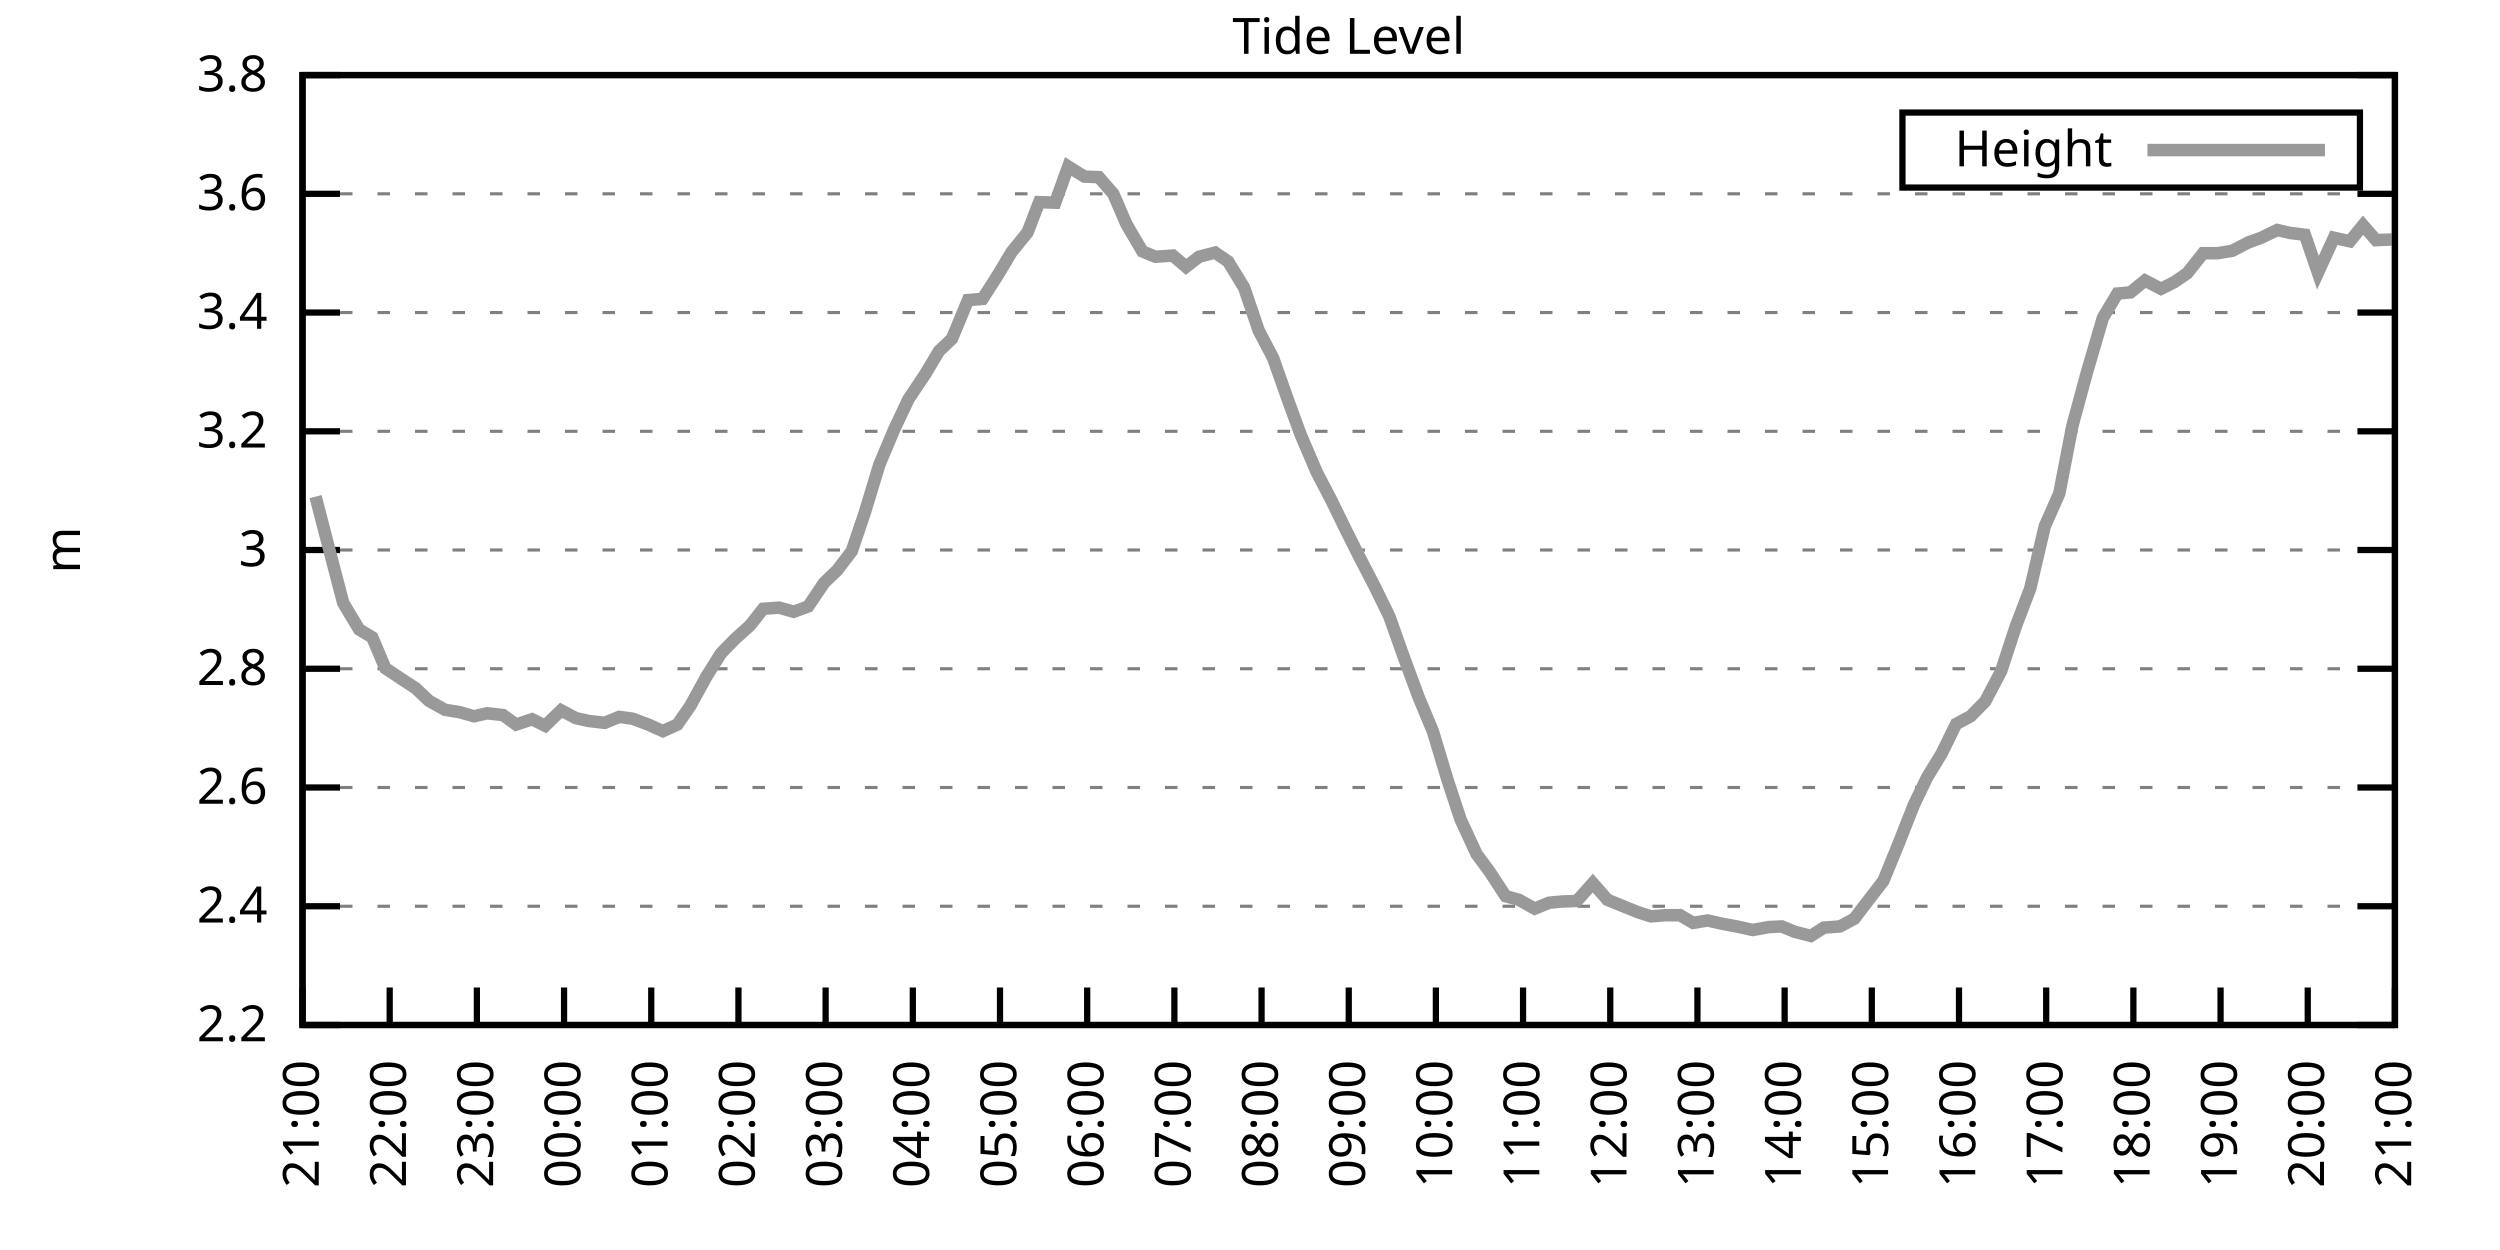
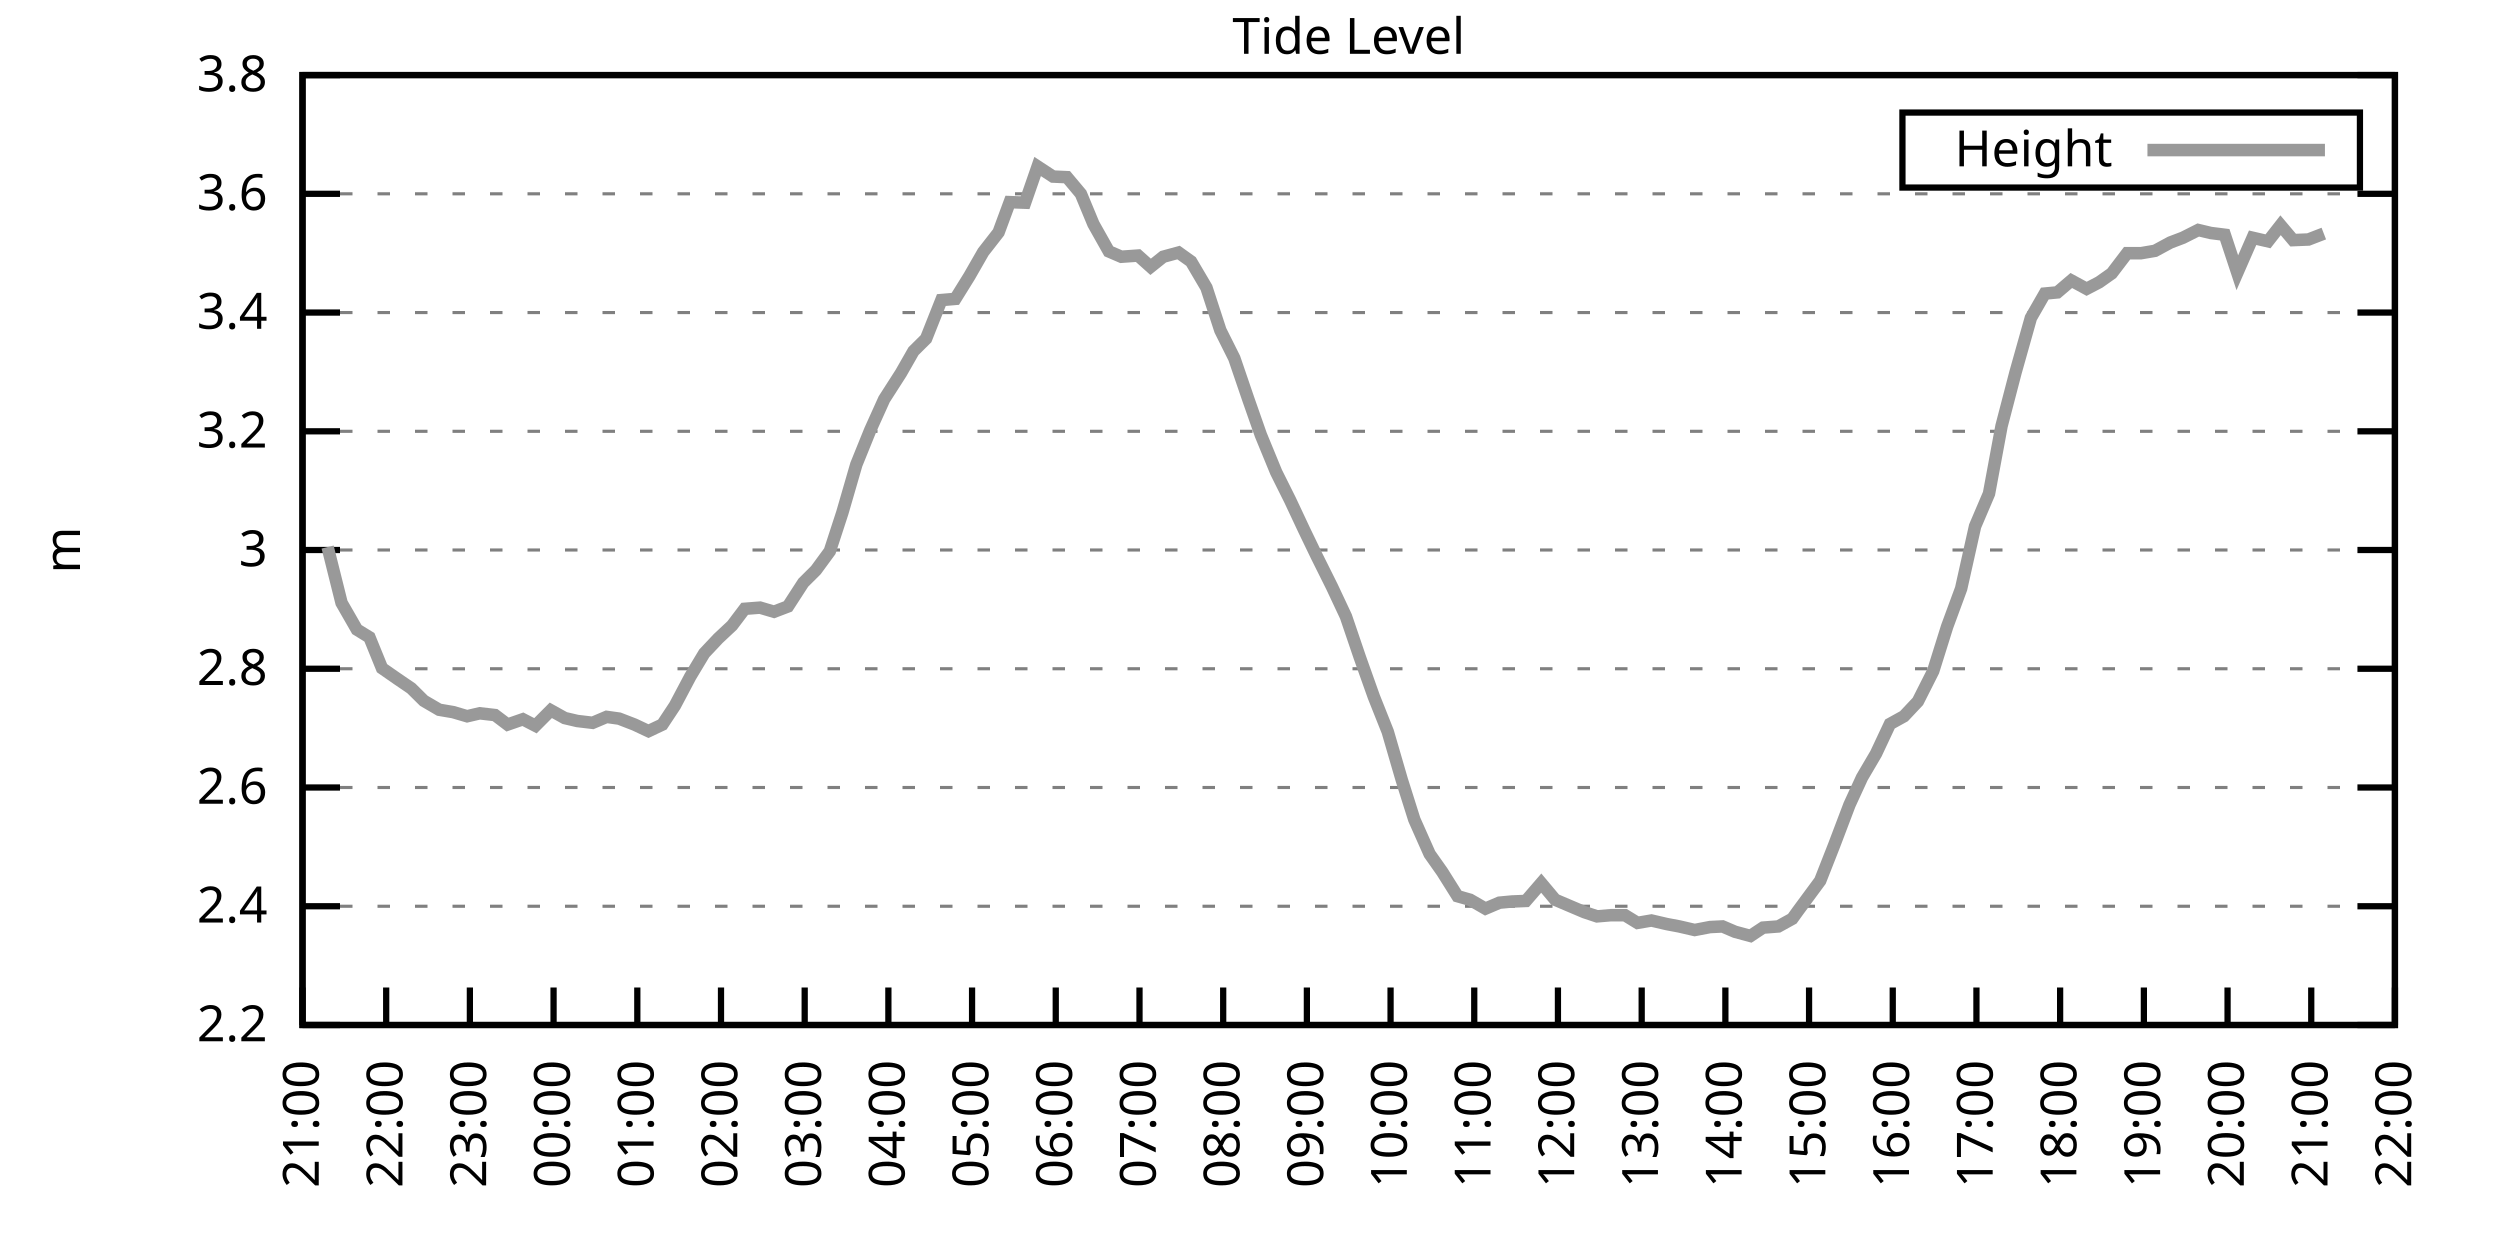
<svg xmlns="http://www.w3.org/2000/svg" xmlns:xlink="http://www.w3.org/1999/xlink" width="400" height="200" viewBox="0 0 400 200">
  <g id="gnuplot_canvas">
    <rect x="0" y="0" width="400" height="200" fill="none" />
    <defs>
      <circle id="gpDot" r="0.5" stroke-width="0.5" stroke="currentColor" />
      <path id="gpPt0" stroke-width="0.333" stroke="currentColor" d="M-1,0 h2 M0,-1 v2" />
      <path id="gpPt1" stroke-width="0.333" stroke="currentColor" d="M-1,-1 L1,1 M1,-1 L-1,1" />
      <path id="gpPt2" stroke-width="0.333" stroke="currentColor" d="M-1,0 L1,0 M0,-1 L0,1 M-1,-1 L1,1 M-1,1 L1,-1" />
      <rect id="gpPt3" stroke-width="0.333" stroke="currentColor" x="-1" y="-1" width="2" height="2" />
      <rect id="gpPt4" stroke-width="0.333" stroke="currentColor" fill="currentColor" x="-1" y="-1" width="2" height="2" />
      <circle id="gpPt5" stroke-width="0.333" stroke="currentColor" cx="0" cy="0" r="1" />
      <use xlink:href="#gpPt5" id="gpPt6" fill="currentColor" stroke="none" />
      <path id="gpPt7" stroke-width="0.333" stroke="currentColor" d="M0,-1.33 L-1.33,0.67 L1.33,0.67 z" />
      <use xlink:href="#gpPt7" id="gpPt8" fill="currentColor" stroke="none" />
      <use xlink:href="#gpPt7" id="gpPt9" stroke="currentColor" transform="rotate(180)" />
      <use xlink:href="#gpPt9" id="gpPt10" fill="currentColor" stroke="none" />
      <use xlink:href="#gpPt3" id="gpPt11" stroke="currentColor" transform="rotate(45)" />
      <use xlink:href="#gpPt11" id="gpPt12" fill="currentColor" stroke="none" />
      <path id="gpPt13" stroke-width="0.333" stroke="currentColor" d="M0,1.330 L1.265,0.411 L0.782,-1.067 L-0.782,-1.076 L-1.265,0.411 z" />
      <use xlink:href="#gpPt13" id="gpPt14" fill="currentColor" stroke="none" />
      <filter id="textbox" filterUnits="objectBoundingBox" x="0" y="0" height="1" width="1">
        <feFlood flood-color="white" flood-opacity="1" result="bgnd" />
        <feComposite in="SourceGraphic" in2="bgnd" operator="atop" />
      </filter>
      <filter id="greybox" filterUnits="objectBoundingBox" x="0" y="0" height="1" width="1">
        <feFlood flood-color="lightgrey" flood-opacity="1" result="grey" />
        <feComposite in="SourceGraphic" in2="grey" operator="atop" />
      </filter>
    </defs>
    <g fill="none" color="white" stroke="currentColor" stroke-width="1.00" stroke-linecap="butt" stroke-linejoin="miter">
</g>
    <g fill="none" color="black" stroke="currentColor" stroke-width="1.00" stroke-linecap="butt" stroke-linejoin="miter">
      <g stroke="none" shape-rendering="crispEdges">
        <polygon fill="rgb(255, 255, 255)" points="48.40,164.00 383.18,164.00 383.18,12.02 48.40,12.02 " />
      </g>
    </g>
    <g fill="none" color="black" stroke="currentColor" stroke-width="1.00" stroke-linecap="butt" stroke-linejoin="miter">
</g>
    <g fill="none" color="black" stroke="black" stroke-width="0.50" stroke-linecap="butt" stroke-linejoin="miter">
</g>
    <g fill="none" color="gray" stroke="currentColor" stroke-width="0.50" stroke-linecap="butt" stroke-linejoin="miter">
      <path stroke="gray" stroke-dasharray="2,4" class="gridline" d="M48.40,164.00 L383.19,164.00  " />
    </g>
    <g fill="none" color="gray" stroke="gray" stroke-width="1.00" stroke-linecap="butt" stroke-linejoin="miter">
</g>
    <g fill="none" color="black" stroke="currentColor" stroke-width="1.00" stroke-linecap="butt" stroke-linejoin="miter">
      <path stroke="black" d="M48.40,164.00 L54.40,164.00 M383.19,164.00 L377.19,164.00  " />
      <g transform="translate(42.80,166.60)" stroke="none" fill="black" font-family="Sans" font-size="8.00" text-anchor="end">
        <text>
          <tspan font-family="Sans"> 2.2</tspan>
        </text>
      </g>
    </g>
    <g fill="none" color="black" stroke="currentColor" stroke-width="1.00" stroke-linecap="butt" stroke-linejoin="miter">
</g>
    <g fill="none" color="black" stroke="black" stroke-width="0.50" stroke-linecap="butt" stroke-linejoin="miter">
</g>
    <g fill="none" color="gray" stroke="currentColor" stroke-width="0.50" stroke-linecap="butt" stroke-linejoin="miter">
      <path stroke="gray" stroke-dasharray="2,4" class="gridline" d="M48.40,145.00 L383.19,145.00  " />
    </g>
    <g fill="none" color="gray" stroke="gray" stroke-width="1.00" stroke-linecap="butt" stroke-linejoin="miter">
</g>
    <g fill="none" color="black" stroke="currentColor" stroke-width="1.00" stroke-linecap="butt" stroke-linejoin="miter">
      <path stroke="black" d="M48.40,145.00 L54.40,145.00 M383.19,145.00 L377.19,145.00  " />
      <g transform="translate(42.80,147.60)" stroke="none" fill="black" font-family="Sans" font-size="8.00" text-anchor="end">
        <text>
          <tspan font-family="Sans"> 2.4</tspan>
        </text>
      </g>
    </g>
    <g fill="none" color="black" stroke="currentColor" stroke-width="1.00" stroke-linecap="butt" stroke-linejoin="miter">
</g>
    <g fill="none" color="black" stroke="black" stroke-width="0.50" stroke-linecap="butt" stroke-linejoin="miter">
</g>
    <g fill="none" color="gray" stroke="currentColor" stroke-width="0.50" stroke-linecap="butt" stroke-linejoin="miter">
      <path stroke="gray" stroke-dasharray="2,4" class="gridline" d="M48.40,126.00 L383.19,126.00  " />
    </g>
    <g fill="none" color="gray" stroke="gray" stroke-width="1.00" stroke-linecap="butt" stroke-linejoin="miter">
</g>
    <g fill="none" color="black" stroke="currentColor" stroke-width="1.00" stroke-linecap="butt" stroke-linejoin="miter">
      <path stroke="black" d="M48.40,126.00 L54.40,126.00 M383.19,126.00 L377.19,126.00  " />
      <g transform="translate(42.80,128.60)" stroke="none" fill="black" font-family="Sans" font-size="8.00" text-anchor="end">
        <text>
          <tspan font-family="Sans"> 2.6</tspan>
        </text>
      </g>
    </g>
    <g fill="none" color="black" stroke="currentColor" stroke-width="1.00" stroke-linecap="butt" stroke-linejoin="miter">
</g>
    <g fill="none" color="black" stroke="black" stroke-width="0.50" stroke-linecap="butt" stroke-linejoin="miter">
</g>
    <g fill="none" color="gray" stroke="currentColor" stroke-width="0.50" stroke-linecap="butt" stroke-linejoin="miter">
      <path stroke="gray" stroke-dasharray="2,4" class="gridline" d="M48.40,107.00 L383.19,107.00  " />
    </g>
    <g fill="none" color="gray" stroke="gray" stroke-width="1.00" stroke-linecap="butt" stroke-linejoin="miter">
</g>
    <g fill="none" color="black" stroke="currentColor" stroke-width="1.00" stroke-linecap="butt" stroke-linejoin="miter">
      <path stroke="black" d="M48.40,107.00 L54.40,107.00 M383.19,107.00 L377.19,107.00  " />
      <g transform="translate(42.80,109.60)" stroke="none" fill="black" font-family="Sans" font-size="8.00" text-anchor="end">
        <text>
          <tspan font-family="Sans"> 2.8</tspan>
        </text>
      </g>
    </g>
    <g fill="none" color="black" stroke="currentColor" stroke-width="1.00" stroke-linecap="butt" stroke-linejoin="miter">
</g>
    <g fill="none" color="black" stroke="black" stroke-width="0.50" stroke-linecap="butt" stroke-linejoin="miter">
</g>
    <g fill="none" color="gray" stroke="currentColor" stroke-width="0.50" stroke-linecap="butt" stroke-linejoin="miter">
      <path stroke="gray" stroke-dasharray="2,4" class="gridline" d="M48.40,88.00 L383.19,88.00  " />
    </g>
    <g fill="none" color="gray" stroke="gray" stroke-width="1.00" stroke-linecap="butt" stroke-linejoin="miter">
</g>
    <g fill="none" color="black" stroke="currentColor" stroke-width="1.00" stroke-linecap="butt" stroke-linejoin="miter">
      <path stroke="black" d="M48.40,88.00 L54.40,88.00 M383.19,88.00 L377.19,88.00  " />
      <g transform="translate(42.80,90.60)" stroke="none" fill="black" font-family="Sans" font-size="8.00" text-anchor="end">
        <text>
          <tspan font-family="Sans"> 3</tspan>
        </text>
      </g>
    </g>
    <g fill="none" color="black" stroke="currentColor" stroke-width="1.00" stroke-linecap="butt" stroke-linejoin="miter">
</g>
    <g fill="none" color="black" stroke="black" stroke-width="0.50" stroke-linecap="butt" stroke-linejoin="miter">
</g>
    <g fill="none" color="gray" stroke="currentColor" stroke-width="0.50" stroke-linecap="butt" stroke-linejoin="miter">
      <path stroke="gray" stroke-dasharray="2,4" class="gridline" d="M48.40,69.01 L383.19,69.01  " />
    </g>
    <g fill="none" color="gray" stroke="gray" stroke-width="1.00" stroke-linecap="butt" stroke-linejoin="miter">
</g>
    <g fill="none" color="black" stroke="currentColor" stroke-width="1.00" stroke-linecap="butt" stroke-linejoin="miter">
      <path stroke="black" d="M48.40,69.01 L54.40,69.01 M383.19,69.01 L377.19,69.01  " />
      <g transform="translate(42.80,71.61)" stroke="none" fill="black" font-family="Sans" font-size="8.00" text-anchor="end">
        <text>
          <tspan font-family="Sans"> 3.2</tspan>
        </text>
      </g>
    </g>
    <g fill="none" color="black" stroke="currentColor" stroke-width="1.00" stroke-linecap="butt" stroke-linejoin="miter">
</g>
    <g fill="none" color="black" stroke="black" stroke-width="0.50" stroke-linecap="butt" stroke-linejoin="miter">
</g>
    <g fill="none" color="gray" stroke="currentColor" stroke-width="0.50" stroke-linecap="butt" stroke-linejoin="miter">
      <path stroke="gray" stroke-dasharray="2,4" class="gridline" d="M48.40,50.01 L383.19,50.01  " />
    </g>
    <g fill="none" color="gray" stroke="gray" stroke-width="1.00" stroke-linecap="butt" stroke-linejoin="miter">
</g>
    <g fill="none" color="black" stroke="currentColor" stroke-width="1.00" stroke-linecap="butt" stroke-linejoin="miter">
      <path stroke="black" d="M48.40,50.01 L54.40,50.01 M383.19,50.01 L377.19,50.01  " />
      <g transform="translate(42.80,52.61)" stroke="none" fill="black" font-family="Sans" font-size="8.00" text-anchor="end">
        <text>
          <tspan font-family="Sans"> 3.4</tspan>
        </text>
      </g>
    </g>
    <g fill="none" color="black" stroke="currentColor" stroke-width="1.00" stroke-linecap="butt" stroke-linejoin="miter">
</g>
    <g fill="none" color="black" stroke="black" stroke-width="0.50" stroke-linecap="butt" stroke-linejoin="miter">
</g>
    <g fill="none" color="gray" stroke="currentColor" stroke-width="0.50" stroke-linecap="butt" stroke-linejoin="miter">
      <path stroke="gray" stroke-dasharray="2,4" class="gridline" d="M48.40,31.01 L383.19,31.01  " />
    </g>
    <g fill="none" color="gray" stroke="gray" stroke-width="1.00" stroke-linecap="butt" stroke-linejoin="miter">
</g>
    <g fill="none" color="black" stroke="currentColor" stroke-width="1.00" stroke-linecap="butt" stroke-linejoin="miter">
      <path stroke="black" d="M48.40,31.01 L54.40,31.01 M383.19,31.01 L377.19,31.01  " />
      <g transform="translate(42.80,33.61)" stroke="none" fill="black" font-family="Sans" font-size="8.00" text-anchor="end">
        <text>
          <tspan font-family="Sans"> 3.6</tspan>
        </text>
      </g>
    </g>
    <g fill="none" color="black" stroke="currentColor" stroke-width="1.00" stroke-linecap="butt" stroke-linejoin="miter">
</g>
    <g fill="none" color="black" stroke="black" stroke-width="0.50" stroke-linecap="butt" stroke-linejoin="miter">
</g>
    <g fill="none" color="gray" stroke="currentColor" stroke-width="0.50" stroke-linecap="butt" stroke-linejoin="miter">
      <path stroke="gray" stroke-dasharray="2,4" class="gridline" d="M48.40,12.01 L383.19,12.01  " />
    </g>
    <g fill="none" color="gray" stroke="gray" stroke-width="1.00" stroke-linecap="butt" stroke-linejoin="miter">
</g>
    <g fill="none" color="black" stroke="currentColor" stroke-width="1.00" stroke-linecap="butt" stroke-linejoin="miter">
      <path stroke="black" d="M48.40,12.01 L54.40,12.01 M383.19,12.01 L377.19,12.01  " />
      <g transform="translate(42.80,14.61)" stroke="none" fill="black" font-family="Sans" font-size="8.00" text-anchor="end">
        <text>
          <tspan font-family="Sans"> 3.8</tspan>
        </text>
      </g>
    </g>
    <g fill="none" color="black" stroke="currentColor" stroke-width="1.00" stroke-linecap="butt" stroke-linejoin="miter">
      <path stroke="black" d="M48.40,164.00 L48.40,158.00  " />
      <g transform="translate(51.00,169.60) rotate(270.00)" stroke="none" fill="black" font-family="Sans" font-size="8.00" text-anchor="end">
        <text>
          <tspan font-family="Sans">21:00</tspan>
        </text>
      </g>
    </g>
    <g fill="none" color="black" stroke="currentColor" stroke-width="1.00" stroke-linecap="butt" stroke-linejoin="miter">
-       <path stroke="black" d="M62.35,164.00 L62.35,158.00  " />
-       <g transform="translate(64.95,169.60) rotate(270.00)" stroke="none" fill="black" font-family="Sans" font-size="8.00" text-anchor="end">
+       <path stroke="black" d="M61.79,164.00 L61.79,158.00  " />
+       <g transform="translate(64.39,169.60) rotate(270.00)" stroke="none" fill="black" font-family="Sans" font-size="8.00" text-anchor="end">
        <text>
          <tspan font-family="Sans">22:00</tspan>
        </text>
      </g>
    </g>
    <g fill="none" color="black" stroke="currentColor" stroke-width="1.00" stroke-linecap="butt" stroke-linejoin="miter">
-       <path stroke="black" d="M76.30,164.00 L76.30,158.00  " />
-       <g transform="translate(78.90,169.60) rotate(270.00)" stroke="none" fill="black" font-family="Sans" font-size="8.00" text-anchor="end">
+       <path stroke="black" d="M75.18,164.00 L75.18,158.00  " />
+       <g transform="translate(77.78,169.60) rotate(270.00)" stroke="none" fill="black" font-family="Sans" font-size="8.00" text-anchor="end">
        <text>
          <tspan font-family="Sans">23:00</tspan>
        </text>
      </g>
    </g>
    <g fill="none" color="black" stroke="currentColor" stroke-width="1.00" stroke-linecap="butt" stroke-linejoin="miter">
-       <path stroke="black" d="M90.25,164.00 L90.25,158.00  " />
-       <g transform="translate(92.85,169.60) rotate(270.00)" stroke="none" fill="black" font-family="Sans" font-size="8.00" text-anchor="end">
+       <path stroke="black" d="M88.57,164.00 L88.57,158.00  " />
+       <g transform="translate(91.17,169.60) rotate(270.00)" stroke="none" fill="black" font-family="Sans" font-size="8.00" text-anchor="end">
        <text>
          <tspan font-family="Sans">00:00</tspan>
        </text>
      </g>
    </g>
    <g fill="none" color="black" stroke="currentColor" stroke-width="1.00" stroke-linecap="butt" stroke-linejoin="miter">
-       <path stroke="black" d="M104.20,164.00 L104.20,158.00  " />
-       <g transform="translate(106.80,169.60) rotate(270.00)" stroke="none" fill="black" font-family="Sans" font-size="8.00" text-anchor="end">
+       <path stroke="black" d="M101.97,164.00 L101.97,158.00  " />
+       <g transform="translate(104.57,169.60) rotate(270.00)" stroke="none" fill="black" font-family="Sans" font-size="8.00" text-anchor="end">
        <text>
          <tspan font-family="Sans">01:00</tspan>
        </text>
      </g>
    </g>
    <g fill="none" color="black" stroke="currentColor" stroke-width="1.00" stroke-linecap="butt" stroke-linejoin="miter">
-       <path stroke="black" d="M118.15,164.00 L118.15,158.00  " />
-       <g transform="translate(120.75,169.60) rotate(270.00)" stroke="none" fill="black" font-family="Sans" font-size="8.00" text-anchor="end">
+       <path stroke="black" d="M115.36,164.00 L115.36,158.00  " />
+       <g transform="translate(117.96,169.60) rotate(270.00)" stroke="none" fill="black" font-family="Sans" font-size="8.00" text-anchor="end">
        <text>
          <tspan font-family="Sans">02:00</tspan>
        </text>
      </g>
    </g>
    <g fill="none" color="black" stroke="currentColor" stroke-width="1.00" stroke-linecap="butt" stroke-linejoin="miter">
-       <path stroke="black" d="M132.10,164.00 L132.10,158.00  " />
-       <g transform="translate(134.70,169.60) rotate(270.00)" stroke="none" fill="black" font-family="Sans" font-size="8.00" text-anchor="end">
+       <path stroke="black" d="M128.75,164.00 L128.75,158.00  " />
+       <g transform="translate(131.35,169.60) rotate(270.00)" stroke="none" fill="black" font-family="Sans" font-size="8.00" text-anchor="end">
        <text>
          <tspan font-family="Sans">03:00</tspan>
        </text>
      </g>
    </g>
    <g fill="none" color="black" stroke="currentColor" stroke-width="1.00" stroke-linecap="butt" stroke-linejoin="miter">
-       <path stroke="black" d="M146.05,164.00 L146.05,158.00  " />
-       <g transform="translate(148.65,169.60) rotate(270.00)" stroke="none" fill="black" font-family="Sans" font-size="8.00" text-anchor="end">
+       <path stroke="black" d="M142.14,164.00 L142.14,158.00  " />
+       <g transform="translate(144.74,169.60) rotate(270.00)" stroke="none" fill="black" font-family="Sans" font-size="8.00" text-anchor="end">
        <text>
          <tspan font-family="Sans">04:00</tspan>
        </text>
      </g>
    </g>
    <g fill="none" color="black" stroke="currentColor" stroke-width="1.00" stroke-linecap="butt" stroke-linejoin="miter">
-       <path stroke="black" d="M160.00,164.00 L160.00,158.00  " />
-       <g transform="translate(162.60,169.60) rotate(270.00)" stroke="none" fill="black" font-family="Sans" font-size="8.00" text-anchor="end">
+       <path stroke="black" d="M155.53,164.00 L155.53,158.00  " />
+       <g transform="translate(158.13,169.60) rotate(270.00)" stroke="none" fill="black" font-family="Sans" font-size="8.00" text-anchor="end">
        <text>
          <tspan font-family="Sans">05:00</tspan>
        </text>
      </g>
    </g>
    <g fill="none" color="black" stroke="currentColor" stroke-width="1.00" stroke-linecap="butt" stroke-linejoin="miter">
-       <path stroke="black" d="M173.95,164.00 L173.95,158.00  " />
-       <g transform="translate(176.55,169.60) rotate(270.00)" stroke="none" fill="black" font-family="Sans" font-size="8.00" text-anchor="end">
+       <path stroke="black" d="M168.92,164.00 L168.92,158.00  " />
+       <g transform="translate(171.52,169.60) rotate(270.00)" stroke="none" fill="black" font-family="Sans" font-size="8.00" text-anchor="end">
        <text>
          <tspan font-family="Sans">06:00</tspan>
        </text>
      </g>
    </g>
    <g fill="none" color="black" stroke="currentColor" stroke-width="1.00" stroke-linecap="butt" stroke-linejoin="miter">
-       <path stroke="black" d="M187.90,164.00 L187.90,158.00  " />
-       <g transform="translate(190.50,169.60) rotate(270.00)" stroke="none" fill="black" font-family="Sans" font-size="8.00" text-anchor="end">
+       <path stroke="black" d="M182.32,164.00 L182.32,158.00  " />
+       <g transform="translate(184.92,169.60) rotate(270.00)" stroke="none" fill="black" font-family="Sans" font-size="8.00" text-anchor="end">
        <text>
          <tspan font-family="Sans">07:00</tspan>
        </text>
      </g>
    </g>
    <g fill="none" color="black" stroke="currentColor" stroke-width="1.00" stroke-linecap="butt" stroke-linejoin="miter">
-       <path stroke="black" d="M201.85,164.00 L201.85,158.00  " />
-       <g transform="translate(204.45,169.60) rotate(270.00)" stroke="none" fill="black" font-family="Sans" font-size="8.00" text-anchor="end">
+       <path stroke="black" d="M195.71,164.00 L195.71,158.00  " />
+       <g transform="translate(198.31,169.60) rotate(270.00)" stroke="none" fill="black" font-family="Sans" font-size="8.00" text-anchor="end">
        <text>
          <tspan font-family="Sans">08:00</tspan>
        </text>
      </g>
    </g>
    <g fill="none" color="black" stroke="currentColor" stroke-width="1.00" stroke-linecap="butt" stroke-linejoin="miter">
-       <path stroke="black" d="M215.80,164.00 L215.80,158.00  " />
-       <g transform="translate(218.40,169.60) rotate(270.00)" stroke="none" fill="black" font-family="Sans" font-size="8.00" text-anchor="end">
+       <path stroke="black" d="M209.10,164.00 L209.10,158.00  " />
+       <g transform="translate(211.70,169.60) rotate(270.00)" stroke="none" fill="black" font-family="Sans" font-size="8.00" text-anchor="end">
        <text>
          <tspan font-family="Sans">09:00</tspan>
        </text>
      </g>
    </g>
    <g fill="none" color="black" stroke="currentColor" stroke-width="1.00" stroke-linecap="butt" stroke-linejoin="miter">
-       <path stroke="black" d="M229.74,164.00 L229.74,158.00  " />
-       <g transform="translate(232.34,169.60) rotate(270.00)" stroke="none" fill="black" font-family="Sans" font-size="8.00" text-anchor="end">
+       <path stroke="black" d="M222.49,164.00 L222.49,158.00  " />
+       <g transform="translate(225.09,169.60) rotate(270.00)" stroke="none" fill="black" font-family="Sans" font-size="8.00" text-anchor="end">
        <text>
          <tspan font-family="Sans">10:00</tspan>
        </text>
      </g>
    </g>
    <g fill="none" color="black" stroke="currentColor" stroke-width="1.00" stroke-linecap="butt" stroke-linejoin="miter">
-       <path stroke="black" d="M243.69,164.00 L243.69,158.00  " />
-       <g transform="translate(246.29,169.60) rotate(270.00)" stroke="none" fill="black" font-family="Sans" font-size="8.00" text-anchor="end">
+       <path stroke="black" d="M235.88,164.00 L235.88,158.00  " />
+       <g transform="translate(238.48,169.60) rotate(270.00)" stroke="none" fill="black" font-family="Sans" font-size="8.00" text-anchor="end">
        <text>
          <tspan font-family="Sans">11:00</tspan>
        </text>
      </g>
    </g>
    <g fill="none" color="black" stroke="currentColor" stroke-width="1.00" stroke-linecap="butt" stroke-linejoin="miter">
-       <path stroke="black" d="M257.64,164.00 L257.64,158.00  " />
-       <g transform="translate(260.24,169.60) rotate(270.00)" stroke="none" fill="black" font-family="Sans" font-size="8.00" text-anchor="end">
+       <path stroke="black" d="M249.27,164.00 L249.27,158.00  " />
+       <g transform="translate(251.87,169.60) rotate(270.00)" stroke="none" fill="black" font-family="Sans" font-size="8.00" text-anchor="end">
        <text>
          <tspan font-family="Sans">12:00</tspan>
        </text>
      </g>
    </g>
    <g fill="none" color="black" stroke="currentColor" stroke-width="1.00" stroke-linecap="butt" stroke-linejoin="miter">
-       <path stroke="black" d="M271.59,164.00 L271.59,158.00  " />
-       <g transform="translate(274.19,169.60) rotate(270.00)" stroke="none" fill="black" font-family="Sans" font-size="8.00" text-anchor="end">
+       <path stroke="black" d="M262.67,164.00 L262.67,158.00  " />
+       <g transform="translate(265.27,169.60) rotate(270.00)" stroke="none" fill="black" font-family="Sans" font-size="8.00" text-anchor="end">
        <text>
          <tspan font-family="Sans">13:00</tspan>
        </text>
      </g>
    </g>
    <g fill="none" color="black" stroke="currentColor" stroke-width="1.00" stroke-linecap="butt" stroke-linejoin="miter">
-       <path stroke="black" d="M285.54,164.00 L285.54,158.00  " />
-       <g transform="translate(288.14,169.60) rotate(270.00)" stroke="none" fill="black" font-family="Sans" font-size="8.00" text-anchor="end">
+       <path stroke="black" d="M276.06,164.00 L276.06,158.00  " />
+       <g transform="translate(278.66,169.60) rotate(270.00)" stroke="none" fill="black" font-family="Sans" font-size="8.00" text-anchor="end">
        <text>
          <tspan font-family="Sans">14:00</tspan>
        </text>
      </g>
    </g>
    <g fill="none" color="black" stroke="currentColor" stroke-width="1.00" stroke-linecap="butt" stroke-linejoin="miter">
-       <path stroke="black" d="M299.49,164.00 L299.49,158.00  " />
-       <g transform="translate(302.09,169.60) rotate(270.00)" stroke="none" fill="black" font-family="Sans" font-size="8.00" text-anchor="end">
+       <path stroke="black" d="M289.45,164.00 L289.45,158.00  " />
+       <g transform="translate(292.05,169.60) rotate(270.00)" stroke="none" fill="black" font-family="Sans" font-size="8.00" text-anchor="end">
        <text>
          <tspan font-family="Sans">15:00</tspan>
        </text>
      </g>
    </g>
    <g fill="none" color="black" stroke="currentColor" stroke-width="1.00" stroke-linecap="butt" stroke-linejoin="miter">
-       <path stroke="black" d="M313.44,164.00 L313.44,158.00  " />
-       <g transform="translate(316.04,169.60) rotate(270.00)" stroke="none" fill="black" font-family="Sans" font-size="8.00" text-anchor="end">
+       <path stroke="black" d="M302.84,164.00 L302.84,158.00  " />
+       <g transform="translate(305.44,169.60) rotate(270.00)" stroke="none" fill="black" font-family="Sans" font-size="8.00" text-anchor="end">
        <text>
          <tspan font-family="Sans">16:00</tspan>
        </text>
      </g>
    </g>
    <g fill="none" color="black" stroke="currentColor" stroke-width="1.00" stroke-linecap="butt" stroke-linejoin="miter">
-       <path stroke="black" d="M327.39,164.00 L327.39,158.00  " />
-       <g transform="translate(329.99,169.60) rotate(270.00)" stroke="none" fill="black" font-family="Sans" font-size="8.00" text-anchor="end">
+       <path stroke="black" d="M316.23,164.00 L316.23,158.00  " />
+       <g transform="translate(318.83,169.60) rotate(270.00)" stroke="none" fill="black" font-family="Sans" font-size="8.00" text-anchor="end">
        <text>
          <tspan font-family="Sans">17:00</tspan>
        </text>
      </g>
    </g>
    <g fill="none" color="black" stroke="currentColor" stroke-width="1.00" stroke-linecap="butt" stroke-linejoin="miter">
-       <path stroke="black" d="M341.34,164.00 L341.34,158.00  " />
-       <g transform="translate(343.94,169.60) rotate(270.00)" stroke="none" fill="black" font-family="Sans" font-size="8.00" text-anchor="end">
+       <path stroke="black" d="M329.62,164.00 L329.62,158.00  " />
+       <g transform="translate(332.22,169.60) rotate(270.00)" stroke="none" fill="black" font-family="Sans" font-size="8.00" text-anchor="end">
        <text>
          <tspan font-family="Sans">18:00</tspan>
        </text>
      </g>
    </g>
    <g fill="none" color="black" stroke="currentColor" stroke-width="1.00" stroke-linecap="butt" stroke-linejoin="miter">
-       <path stroke="black" d="M355.29,164.00 L355.29,158.00  " />
-       <g transform="translate(357.89,169.60) rotate(270.00)" stroke="none" fill="black" font-family="Sans" font-size="8.00" text-anchor="end">
+       <path stroke="black" d="M343.02,164.00 L343.02,158.00  " />
+       <g transform="translate(345.62,169.60) rotate(270.00)" stroke="none" fill="black" font-family="Sans" font-size="8.00" text-anchor="end">
        <text>
          <tspan font-family="Sans">19:00</tspan>
        </text>
      </g>
    </g>
    <g fill="none" color="black" stroke="currentColor" stroke-width="1.00" stroke-linecap="butt" stroke-linejoin="miter">
-       <path stroke="black" d="M369.24,164.00 L369.24,158.00  " />
-       <g transform="translate(371.84,169.60) rotate(270.00)" stroke="none" fill="black" font-family="Sans" font-size="8.00" text-anchor="end">
+       <path stroke="black" d="M356.41,164.00 L356.41,158.00  " />
+       <g transform="translate(359.01,169.60) rotate(270.00)" stroke="none" fill="black" font-family="Sans" font-size="8.00" text-anchor="end">
        <text>
          <tspan font-family="Sans">20:00</tspan>
+         </text>
+       </g>
+     </g>
+     <g fill="none" color="black" stroke="currentColor" stroke-width="1.00" stroke-linecap="butt" stroke-linejoin="miter">
+       <path stroke="black" d="M369.80,164.00 L369.80,158.00  " />
+       <g transform="translate(372.40,169.60) rotate(270.00)" stroke="none" fill="black" font-family="Sans" font-size="8.00" text-anchor="end">
+         <text>
+           <tspan font-family="Sans">21:00</tspan>
        </text>
      </g>
    </g>
    <g fill="none" color="black" stroke="currentColor" stroke-width="1.00" stroke-linecap="butt" stroke-linejoin="miter">
      <path stroke="black" d="M383.19,164.00 L383.19,158.00  " />
      <g transform="translate(385.79,169.60) rotate(270.00)" stroke="none" fill="black" font-family="Sans" font-size="8.00" text-anchor="end">
        <text>
-           <tspan font-family="Sans">21:00</tspan>
+           <tspan font-family="Sans">22:00</tspan>
        </text>
      </g>
    </g>
    <g fill="none" color="black" stroke="currentColor" stroke-width="1.00" stroke-linecap="butt" stroke-linejoin="miter">
</g>
    <g fill="none" color="black" stroke="currentColor" stroke-width="1.00" stroke-linecap="butt" stroke-linejoin="miter">
      <path stroke="black" d="M48.40,12.01 L48.40,164.00 L383.19,164.00 L383.19,12.01 L48.40,12.01 Z  " />
    </g>
    <g fill="none" color="black" stroke="currentColor" stroke-width="1.00" stroke-linecap="butt" stroke-linejoin="miter">
</g>
    <g fill="none" color="black" stroke="currentColor" stroke-width="1.00" stroke-linecap="butt" stroke-linejoin="miter">
      <path stroke="black" d="M304.39,30.01 L304.39,18.01 L377.59,18.01 L377.59,30.01 L304.39,30.01 Z  " />
    </g>
    <g id="Tide_level_plot_1">
      <g fill="none" color="white" stroke="black" stroke-width="2.00" stroke-linecap="butt" stroke-linejoin="miter">
</g>
      <g fill="none" color="black" stroke="currentColor" stroke-width="2.00" stroke-linecap="butt" stroke-linejoin="miter">
        <g transform="translate(337.99,26.61)" stroke="none" fill="black" font-family="Sans" font-size="8.00" text-anchor="end">
          <text>
            <tspan font-family="Sans">Height</tspan>
          </text>
        </g>
      </g>
      <g fill="none" color="black" stroke="currentColor" stroke-width="2.00" stroke-linecap="butt" stroke-linejoin="miter">
-         <path stroke="rgb(153, 153, 153)" d="M343.59,24.01 L371.99,24.01 M50.49,79.46 L52.58,87.53 L54.91,96.46 L57.47,100.73 L59.56,101.97 L61.65,106.91   L64.21,108.62 L66.53,110.14 L68.63,112.13 L71.18,113.56 L73.51,113.94 L75.83,114.60 L77.93,114.13 L80.48,114.41   L82.58,115.93 L85.13,115.08 L87.23,116.12 L89.78,113.65 L92.11,114.89 L94.20,115.36 L96.76,115.65 L99.08,114.70   L101.18,114.98 L103.73,115.93 L106.06,116.98 L108.38,115.93 L110.48,112.89 L113.03,108.24 L115.36,104.53 L117.68,102.16   L120.01,100.07 L122.10,97.41 L124.66,97.22 L126.98,97.88 L129.31,97.03 L131.87,93.23 L133.96,91.23 L136.28,88.19   L138.37,82.02 L140.70,74.33 L143.02,68.82 L145.35,63.88 L148.14,59.70 L150.23,56.18 L152.32,54.19 L154.88,48.01   L157.21,47.82 L159.53,44.21 L161.86,40.32 L164.41,37.18 L166.27,32.34 L168.83,32.43 L170.92,26.64 L173.48,28.25   L175.81,28.35 L178.13,31.01 L180.22,35.85 L182.78,40.22 L184.87,41.08 L187.66,40.89 L189.76,42.69 L191.85,41.08   L194.41,40.41 L196.50,41.84 L199.06,46.02 L201.38,52.86 L203.71,57.32 L206.03,63.88 L208.12,69.58 L210.68,75.56   L213.01,80.03 L215.33,84.78 L217.42,88.95 L219.98,93.89 L222.30,98.64 L224.63,105.20 L226.95,111.47 L229.28,117.07   L231.60,124.77 L233.70,131.13 L236.25,136.64 L238.35,139.49 L240.90,143.39 L243.00,143.96 L245.55,145.38 L247.88,144.43   L249.97,144.24 L252.30,144.15 L254.85,141.30 L257.18,143.96 L259.50,144.91 L262.06,145.95 L264.15,146.62 L266.48,146.43   L268.80,146.43 L270.90,147.66 L273.22,147.28 L275.78,147.85 L277.87,148.23 L280.43,148.80 L282.99,148.33 L285.08,148.23   L287.17,149.09 L289.73,149.75 L291.82,148.42 L294.38,148.23 L296.70,147.00 L297.63,145.76 L301.35,140.92 L303.68,135.22   L306.23,128.76 L308.33,124.39 L310.65,120.59 L312.98,115.84 L315.30,114.60 L317.63,112.23 L320.18,107.38 L322.51,100.26   L324.83,94.18 L327.16,84.21 L329.48,78.98 L331.58,68.15 L333.90,59.60 L336.46,50.86 L338.78,46.97 L340.88,46.78   L343.20,44.88 L345.76,46.21 L347.85,45.16 L349.94,43.74 L352.50,40.51 L354.83,40.51 L357.15,40.13 L359.71,38.80   L361.80,38.04 L364.36,36.80 L366.45,37.28 L368.78,37.56 L370.87,43.64 L373.43,38.04 L375.98,38.61 L378.08,36.04   L380.17,38.42 L382.73,38.32  " />
+         <path stroke="rgb(153, 153, 153)" d="M343.59,24.01 L371.99,24.01 M52.42,87.53 L54.65,96.46 L57.10,100.73 L59.11,101.97 L61.12,106.91 L63.58,108.62   L65.81,110.14 L67.82,112.13 L70.27,113.56 L72.50,113.94 L74.74,114.60 L76.75,114.13 L79.20,114.41 L81.21,115.93   L83.66,115.08 L85.67,116.12 L88.13,113.65 L90.36,114.89 L92.37,115.36 L94.82,115.65 L97.06,114.70 L99.06,114.98   L101.52,115.93 L103.75,116.98 L105.98,115.93 L107.99,112.89 L110.45,108.24 L112.68,104.53 L114.91,102.16 L117.14,100.07   L119.15,97.41 L121.61,97.22 L123.84,97.88 L126.07,97.03 L128.53,93.23 L130.54,91.23 L132.77,88.19 L134.78,82.02   L137.01,74.33 L139.24,68.82 L141.47,63.88 L144.15,59.70 L146.16,56.18 L148.17,54.19 L150.62,48.01 L152.85,47.82   L155.09,44.21 L157.32,40.32 L159.77,37.18 L161.56,32.34 L164.01,32.43 L166.02,26.64 L168.48,28.25 L170.71,28.35   L172.94,31.01 L174.95,35.85 L177.41,40.22 L179.41,41.08 L182.09,40.89 L184.10,42.69 L186.11,41.08 L188.57,40.41   L190.57,41.84 L193.03,46.02 L195.26,52.86 L197.49,57.32 L199.73,63.88 L201.73,69.58 L204.19,75.56 L206.42,80.03   L208.65,84.78 L210.66,88.95 L213.12,93.89 L215.35,98.64 L217.58,105.20 L219.81,111.47 L222.04,117.07 L224.28,124.77   L226.29,131.13 L228.74,136.64 L230.75,139.49 L233.20,143.39 L235.21,143.96 L237.67,145.38 L239.90,144.43 L241.91,144.24   L244.14,144.15 L246.60,141.30 L248.83,143.96 L251.06,144.91 L253.51,145.95 L255.52,146.62 L257.76,146.43 L259.99,146.43   L262.00,147.66 L264.23,147.28 L266.68,147.85 L268.69,148.23 L271.15,148.80 L273.60,148.33 L275.61,148.23 L277.62,149.09   L280.07,149.75 L282.08,148.42 L284.54,148.23 L286.77,147.00 L287.66,145.76 L291.23,140.92 L293.47,135.22 L295.92,128.76   L297.93,124.39 L300.16,120.59 L302.39,115.84 L304.63,114.60 L306.86,112.23 L309.31,107.38 L311.54,100.26 L313.78,94.18   L316.01,84.21 L318.24,78.98 L320.25,68.15 L322.48,59.60 L324.94,50.86 L327.17,46.97 L329.18,46.78 L331.41,44.88   L333.86,46.21 L335.87,45.16 L337.88,43.74 L340.34,40.51 L342.57,40.51 L344.80,40.13 L347.26,38.80 L349.26,38.04   L351.72,36.80 L353.73,37.28 L355.96,37.56 L357.97,43.64 L360.42,38.04 L362.88,38.61 L364.89,36.04 L366.90,38.42   L369.35,38.32 L371.81,37.37  " />
      </g>
    </g>
    <g fill="none" color="black" stroke="currentColor" stroke-width="2.00" stroke-linecap="butt" stroke-linejoin="miter">
</g>
    <g fill="none" color="black" stroke="black" stroke-width="1.00" stroke-linecap="butt" stroke-linejoin="miter">
</g>
    <g fill="none" color="black" stroke="currentColor" stroke-width="1.00" stroke-linecap="butt" stroke-linejoin="miter">
      <path stroke="black" d="M48.40,12.01 L48.40,164.00 L383.19,164.00 L383.19,12.01 L48.40,12.01 Z  " />
      <g transform="translate(12.80,88.01) rotate(270.00)" stroke="none" fill="black" font-family="Sans" font-size="8.00" text-anchor="middle">
        <text>
          <tspan font-family="Sans">m</tspan>
        </text>
      </g>
    </g>
    <g fill="none" color="black" stroke="currentColor" stroke-width="1.00" stroke-linecap="butt" stroke-linejoin="miter">
</g>
    <g fill="none" color="black" stroke="currentColor" stroke-width="1.00" stroke-linecap="butt" stroke-linejoin="miter">
      <g transform="translate(215.79,8.61)" stroke="none" fill="black" font-family="Sans" font-size="8.00" text-anchor="middle">
        <text>
          <tspan font-family="Sans">Tide Level</tspan>
        </text>
      </g>
    </g>
    <g fill="none" color="black" stroke="currentColor" stroke-width="1.00" stroke-linecap="butt" stroke-linejoin="miter">
</g>
  </g>
</svg>
